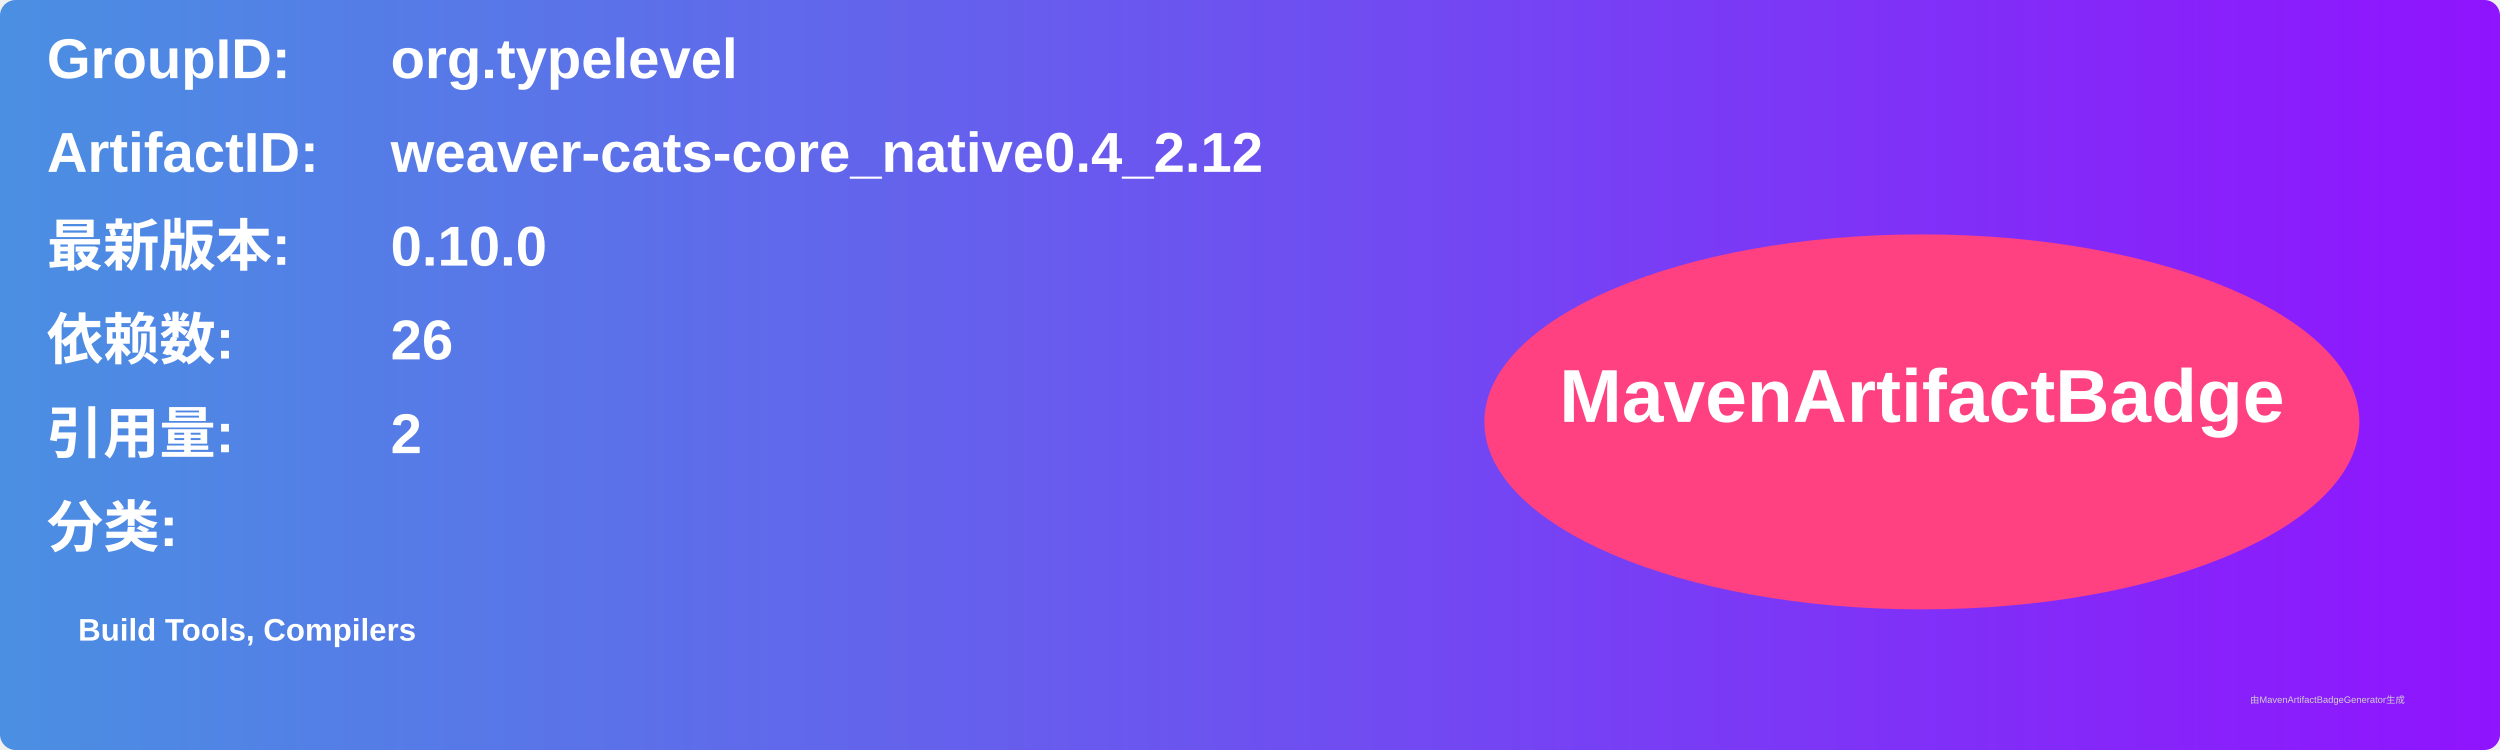
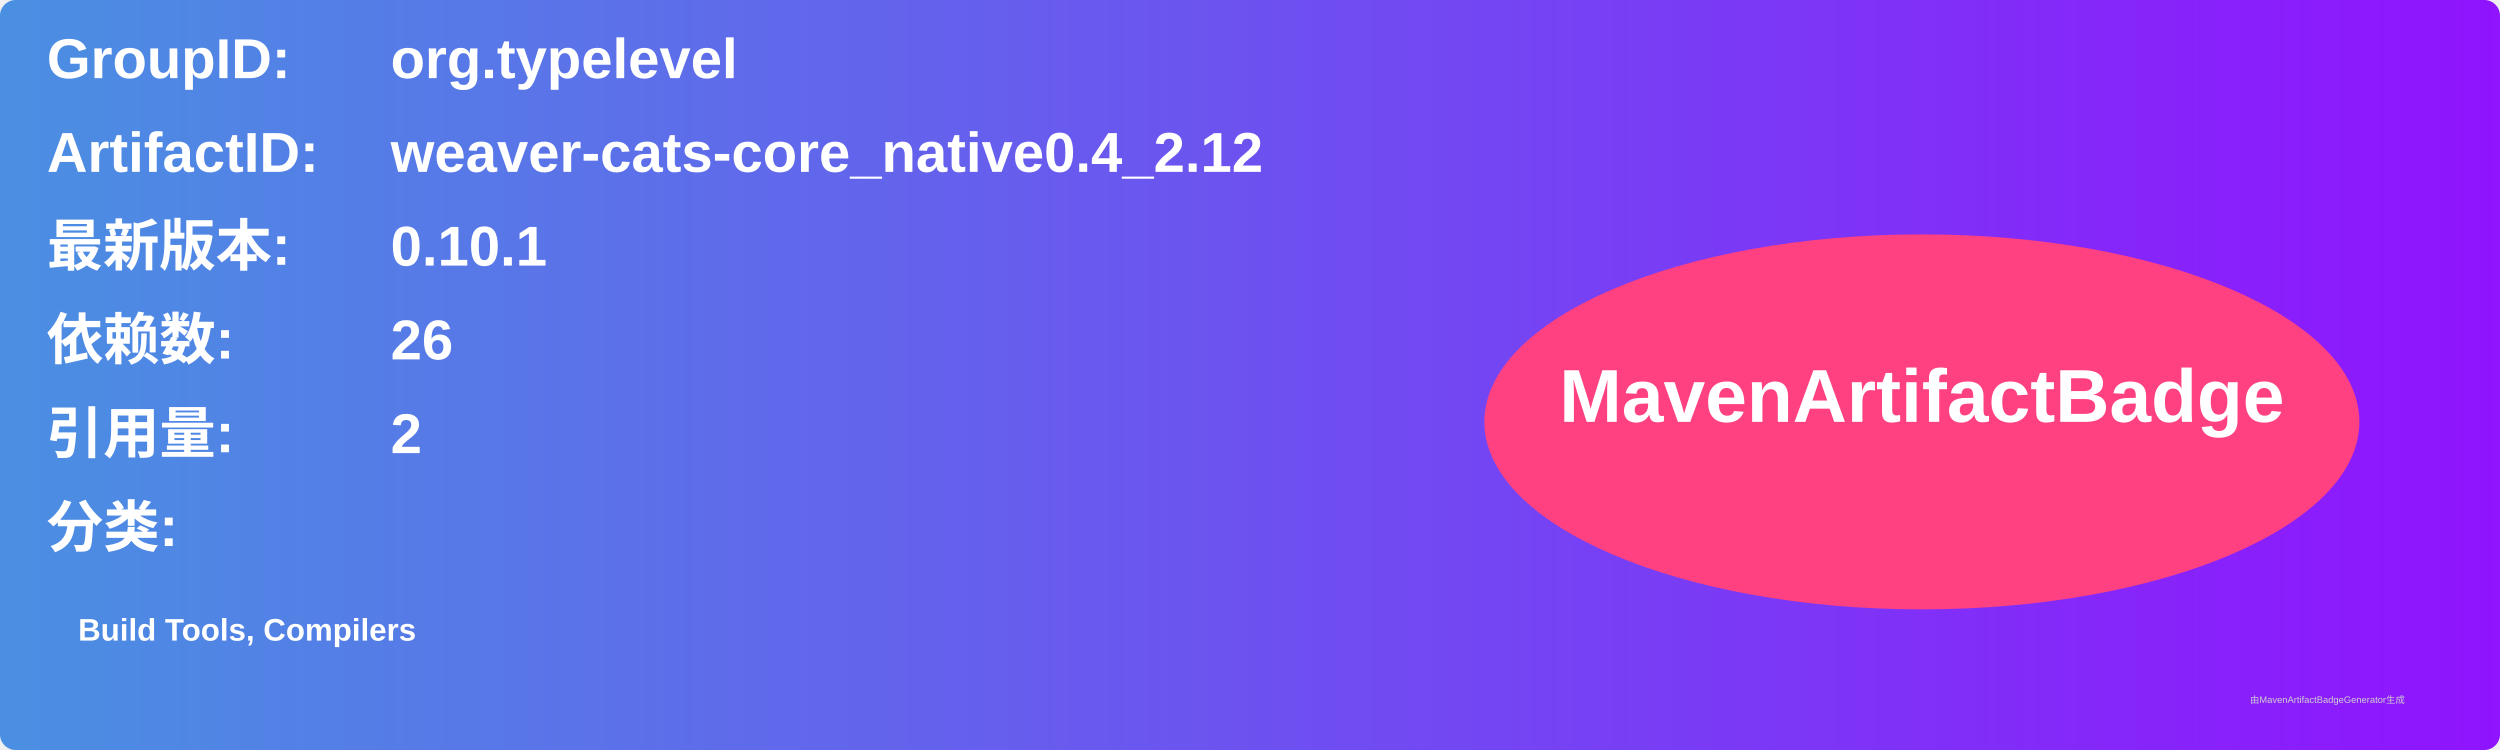
<svg xmlns="http://www.w3.org/2000/svg" width="800" height="240" viewBox="0 0 800 240">
  <linearGradient id="grad" x1="0%" y1="0%" x2="100%" y2="0%">
    <stop offset="0%" stop-color="#4a90e2" />
    <stop offset="100%" stop-color="#9013fe" />
  </linearGradient>
  <rect width="100%" height="100%" rx="5" ry="5" fill="url(#grad)" />
  <g transform="translate(15, 15)">
    <text x="0" y="10" font-family="Arial" font-size="18" fill="white" font-weight="bold" width="260">GroupID:</text>
    <text x="110" y="10" font-family="Arial" font-size="18" fill="white" font-weight="bold" width="460">org.typelevel</text>
    <text x="0" y="40" font-family="Arial" font-size="18" fill="white" font-weight="bold" width="260">ArtifactID:</text>
    <text x="110" y="40" font-family="Arial" font-size="18" fill="white" font-weight="bold" width="460">weaver-cats-core_native0.4_2.12</text>
    <text x="0" y="70" font-family="Arial" font-size="18" fill="white" font-weight="bold">最新版本:</text>
    <text x="110" y="70" font-family="Arial" font-size="18" fill="white" font-weight="bold">
-       <tspan font-weight="bold">0.10.0</tspan>
+       <tspan font-weight="bold">0.10.1</tspan>
    </text>
    <text x="0" y="100" font-family="Arial" font-size="18" fill="white" font-weight="bold">依赖数: </text>
    <text x="110" y="100" font-family="Arial" font-size="18" fill="white">
      <tspan font-weight="bold">26</tspan>
    </text>
    <text x="0" y="130" font-family="Arial" font-size="18" fill="white" font-weight="bold">引用量: </text>
    <text x="110" y="130" font-family="Arial" font-size="18" fill="white">
      <tspan font-weight="bold">2</tspan>
    </text>
    <text x="0" y="160" font-family="Arial" font-size="18" fill="white" font-weight="bold">分类:</text>
    <text x="10" y="190" font-family="Arial" font-size="10" fill="white">
      <tspan font-weight="bold">Build Tools, Compilers</tspan>
    </text>
    <ellipse cx="600" cy="120" rx="140" ry="60" fill="#ff4081" />
    <text x="600" y="120" text-anchor="middle" font-family="Arial" font-size="24" fill="white" font-weight="bold">MavenArtifactBadge</text>
  </g>
  <text x="720" y="225" font-family="Arial" font-size="3" fill="#d0d0d0">由MavenArtifactBadgeGenerator生成</text>
</svg>
